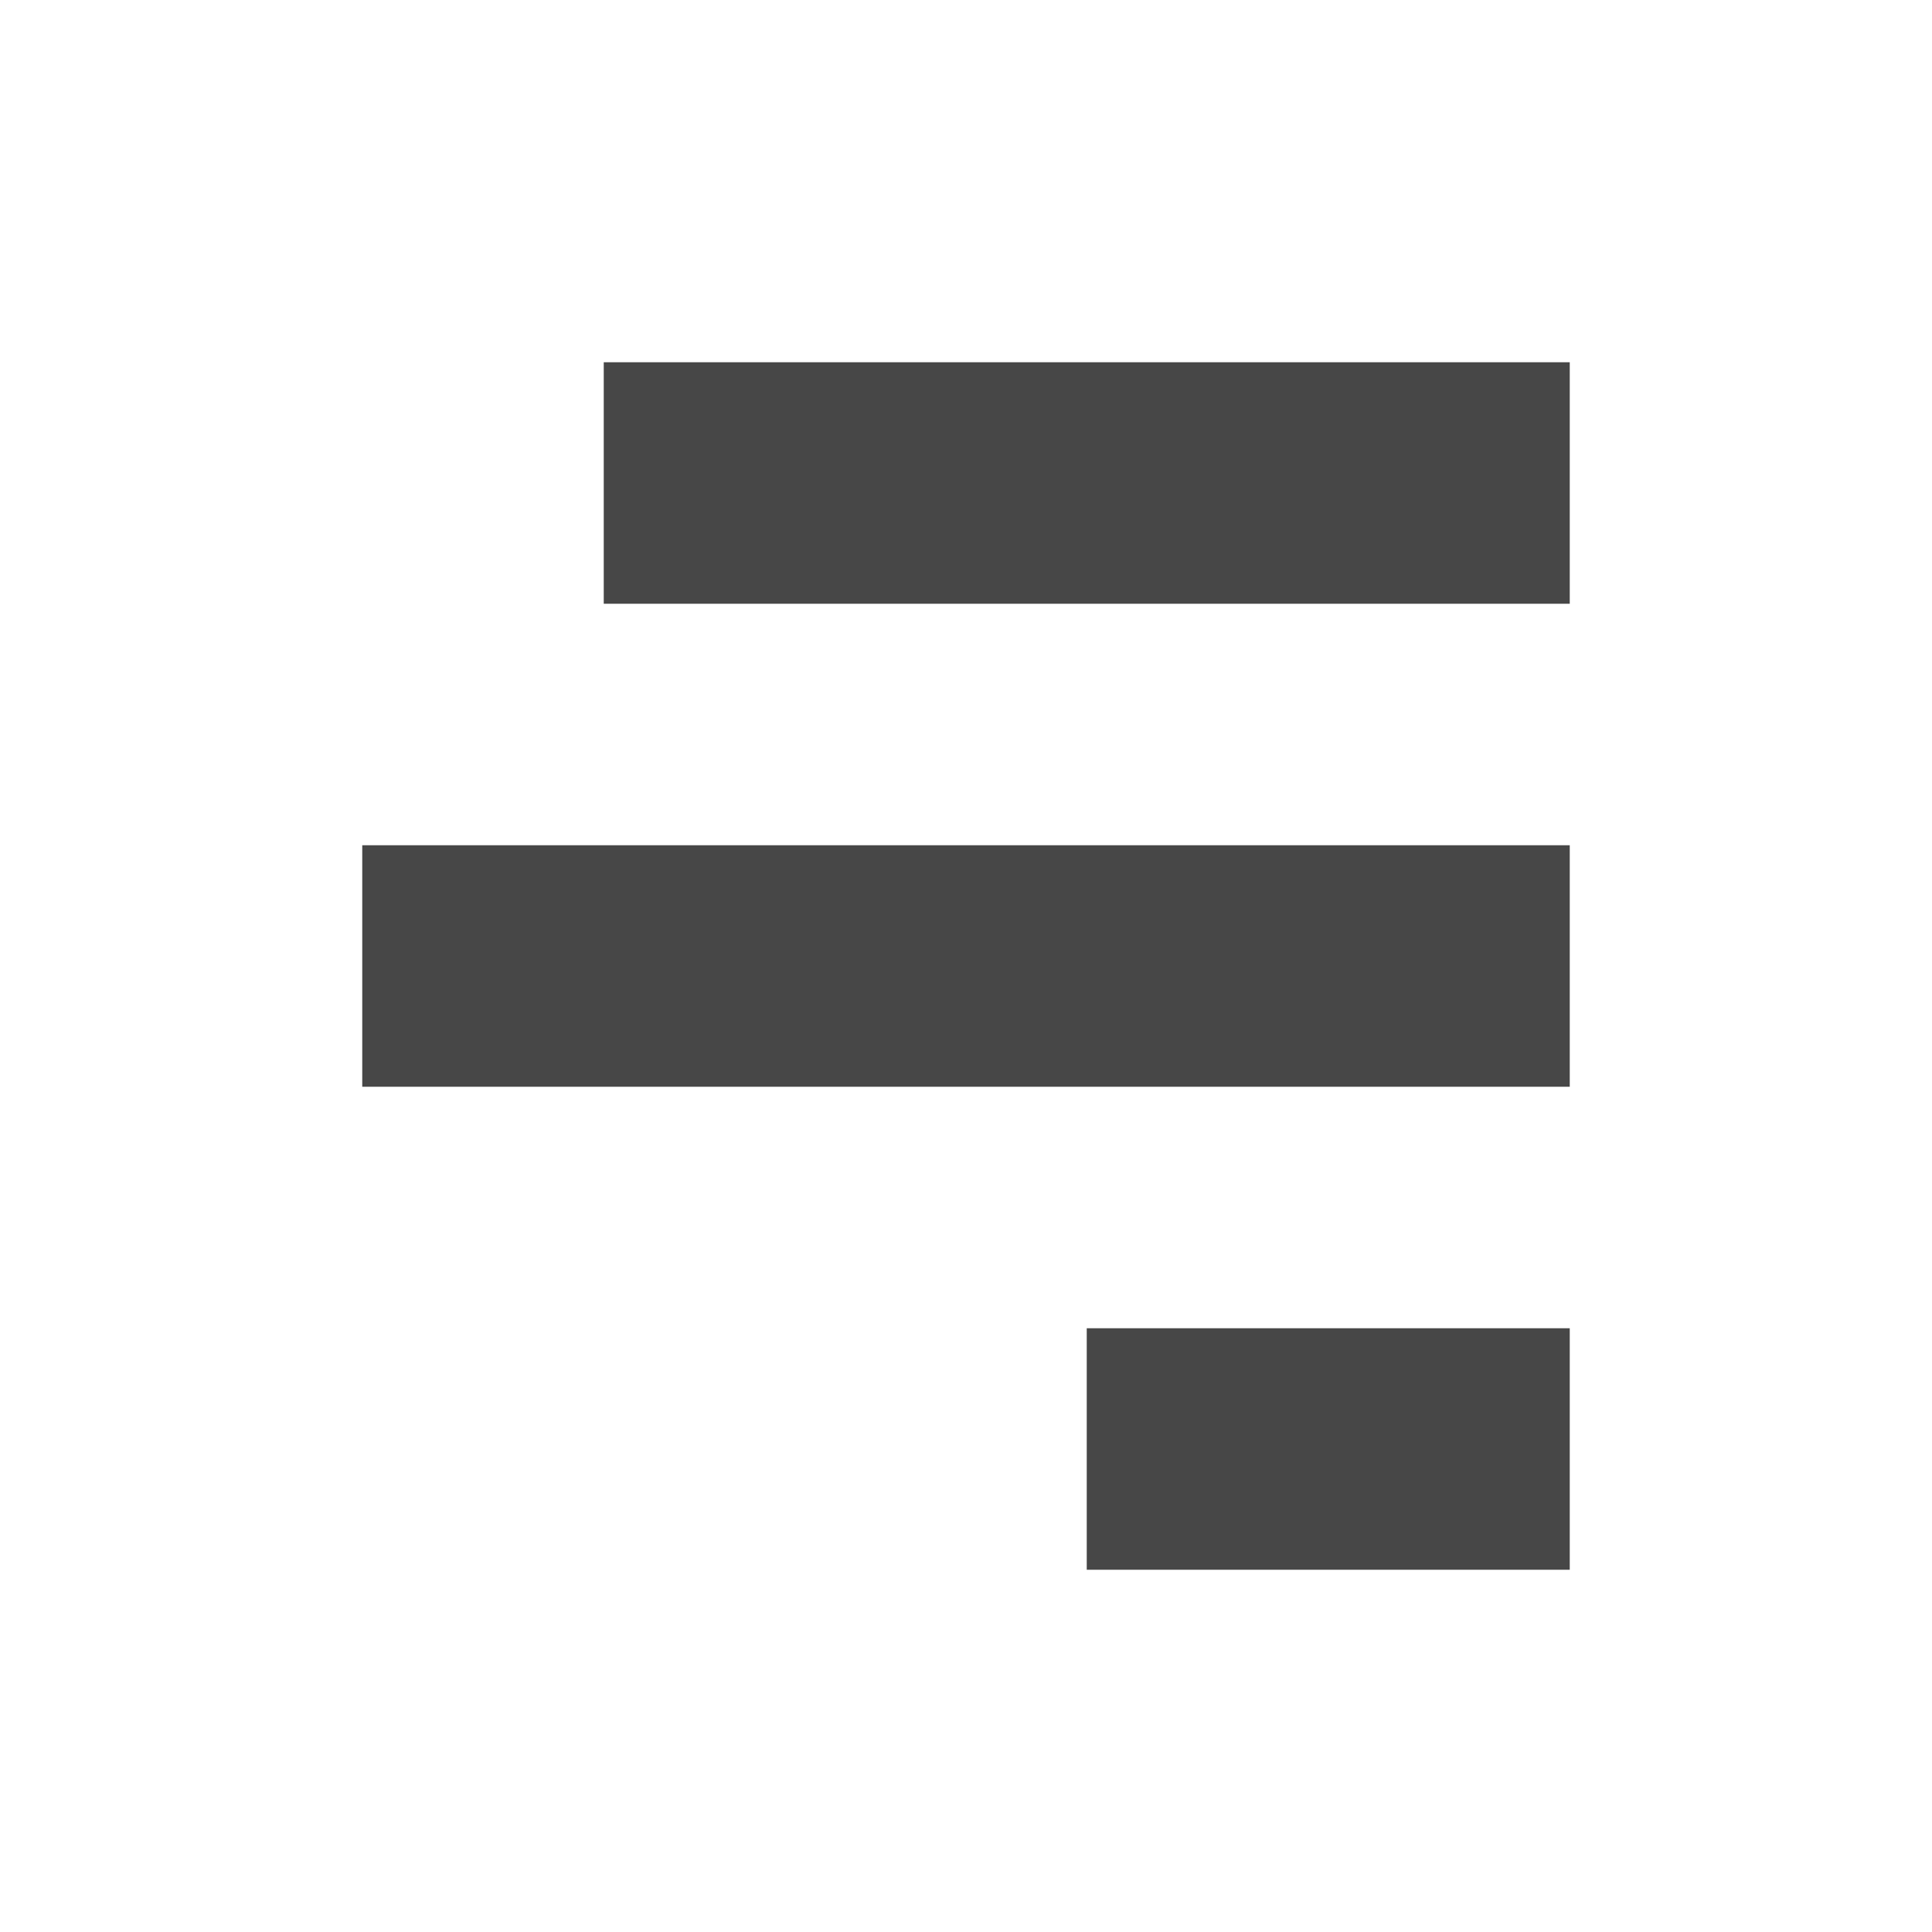
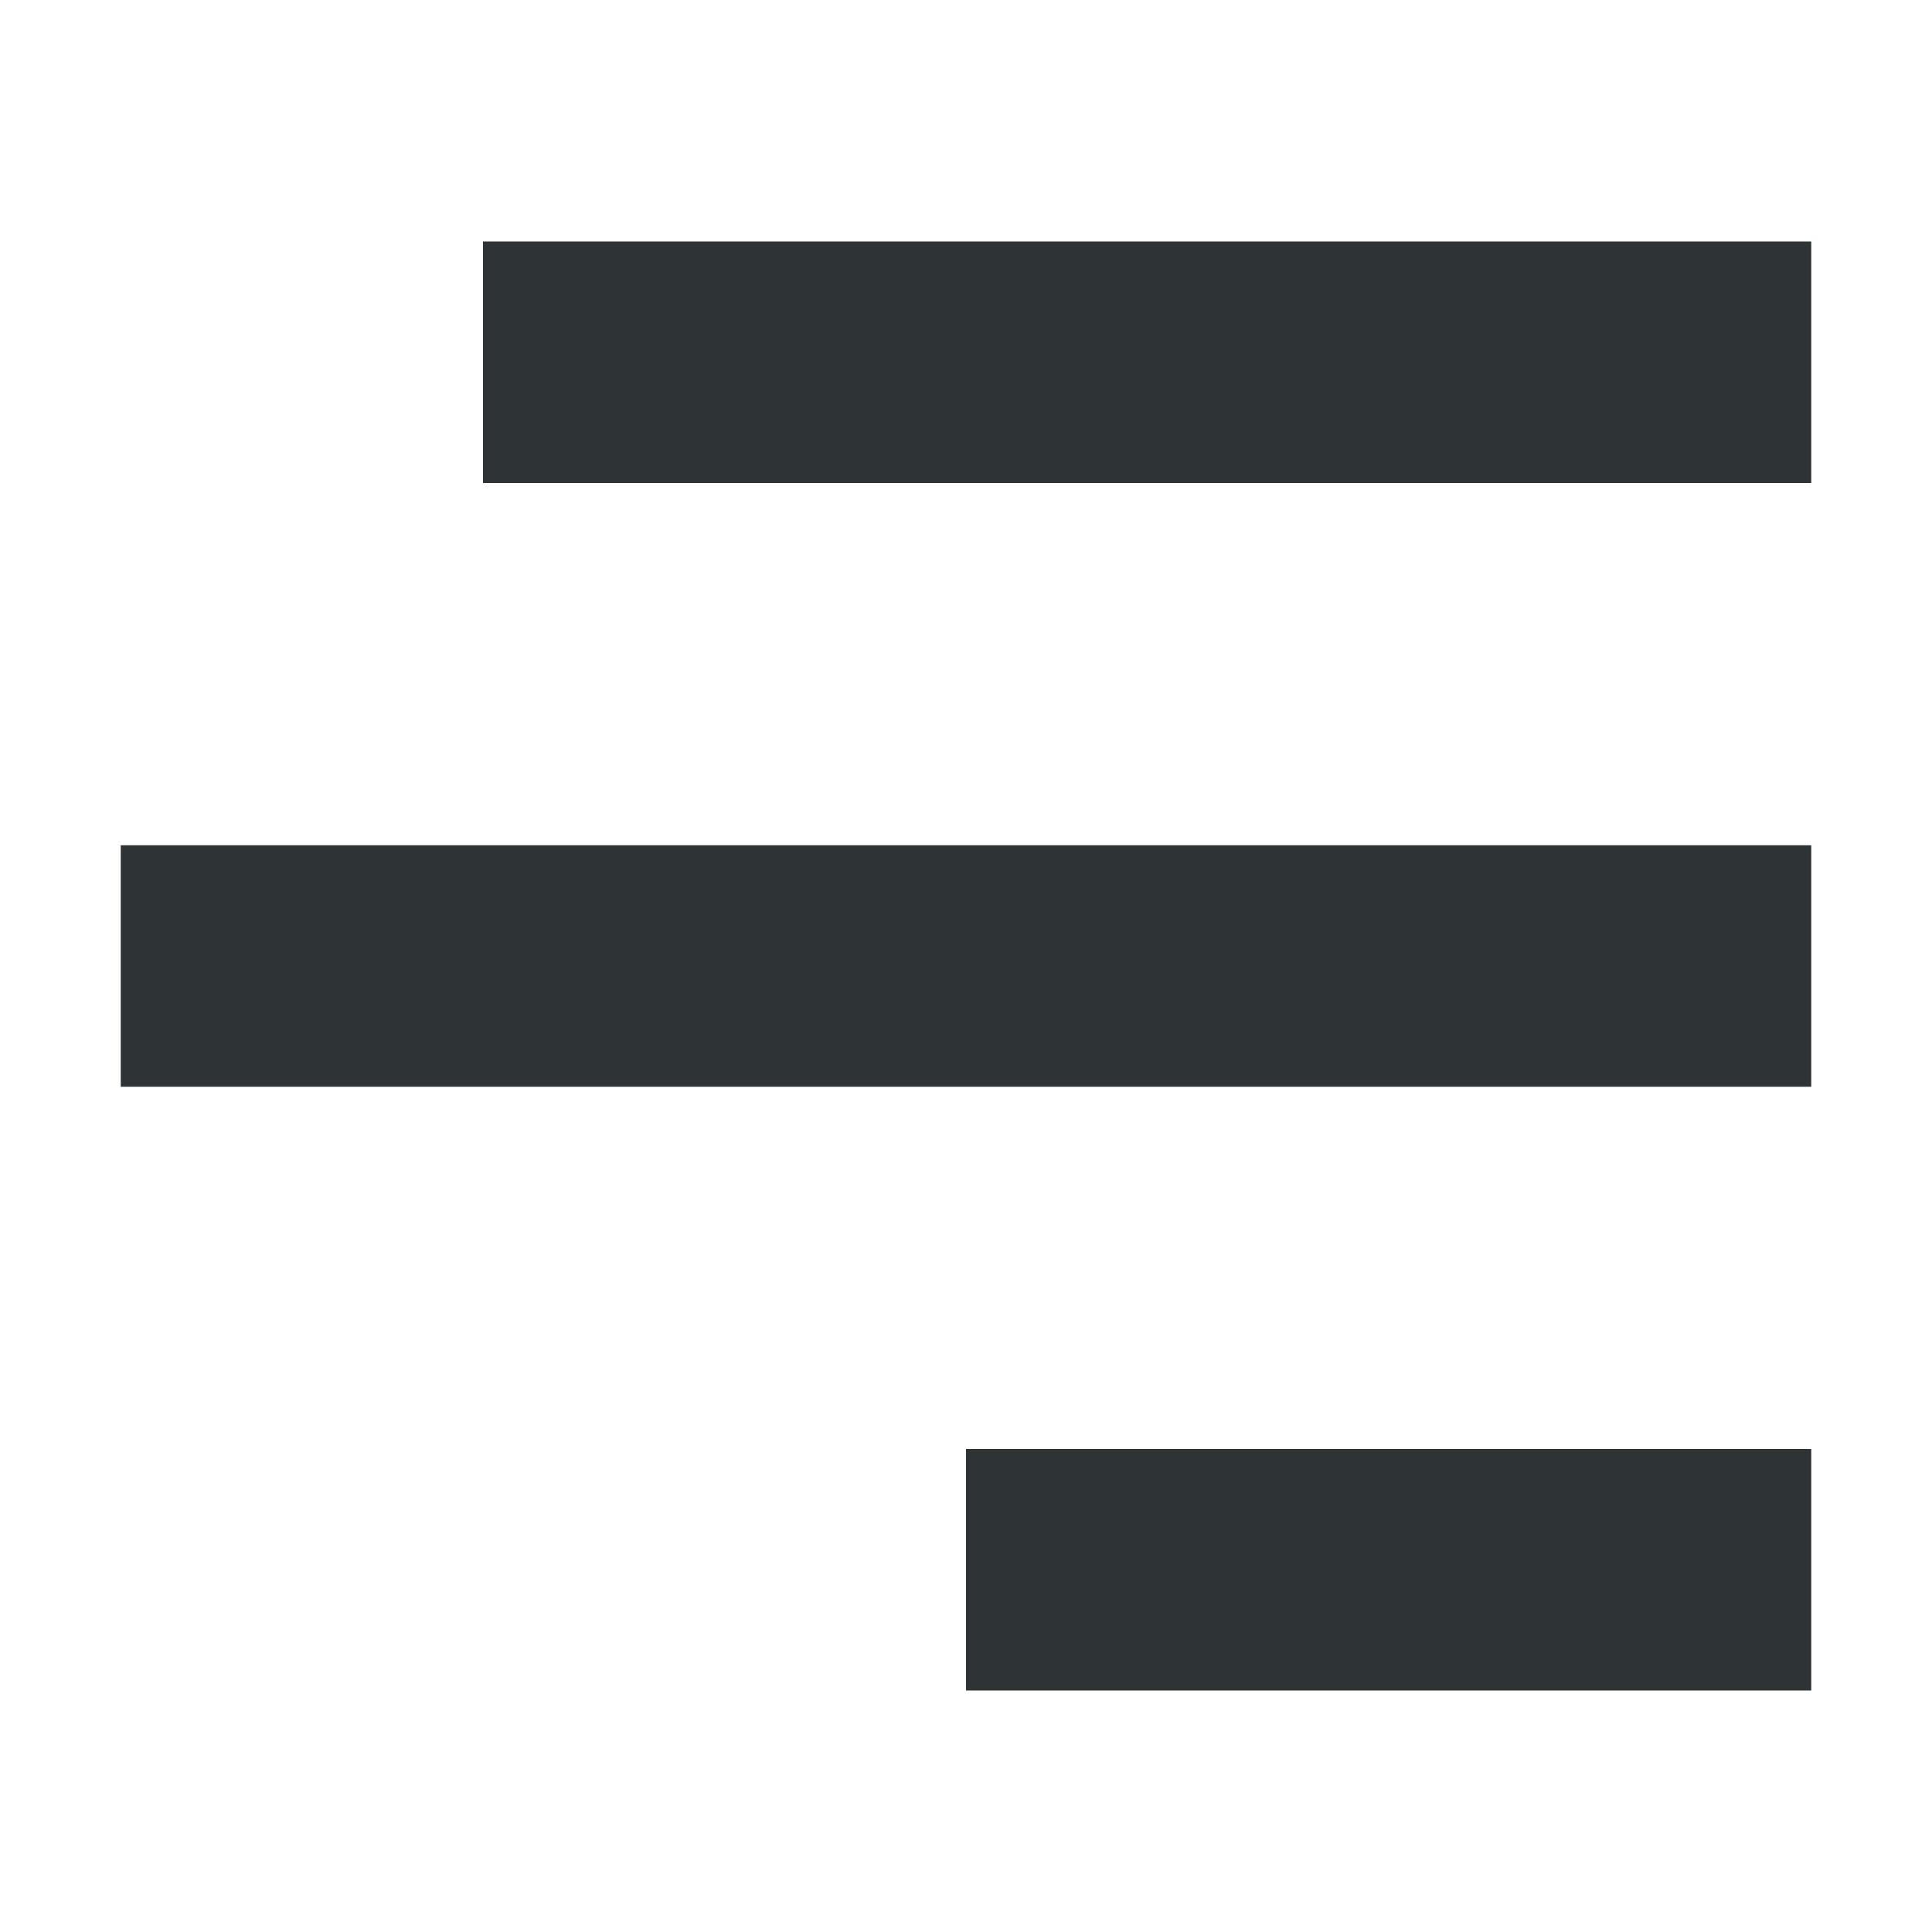
- <svg xmlns="http://www.w3.org/2000/svg" width="16" height="16">
-   <path d="M5 3h8v2H5zM3 7h10v2H3zm6 4h4v2H9z" style="marker:none" overflow="visible" color="#bebebe" fill="#474747" />
+ <svg xmlns="http://www.w3.org/2000/svg" height="16px" viewBox="0 0 16 16" width="16px">
+   <g fill="#2e3436">
+     <path d="m 15 2 h -11 v 2 h 11 z m 0 0" />
+     <path d="m 15 7 h -14 v 2 h 14 z m 0 0" />
+     <path d="m 15 12 h -7 v 2 h 7 z m 0 0" />
+   </g>
</svg>
